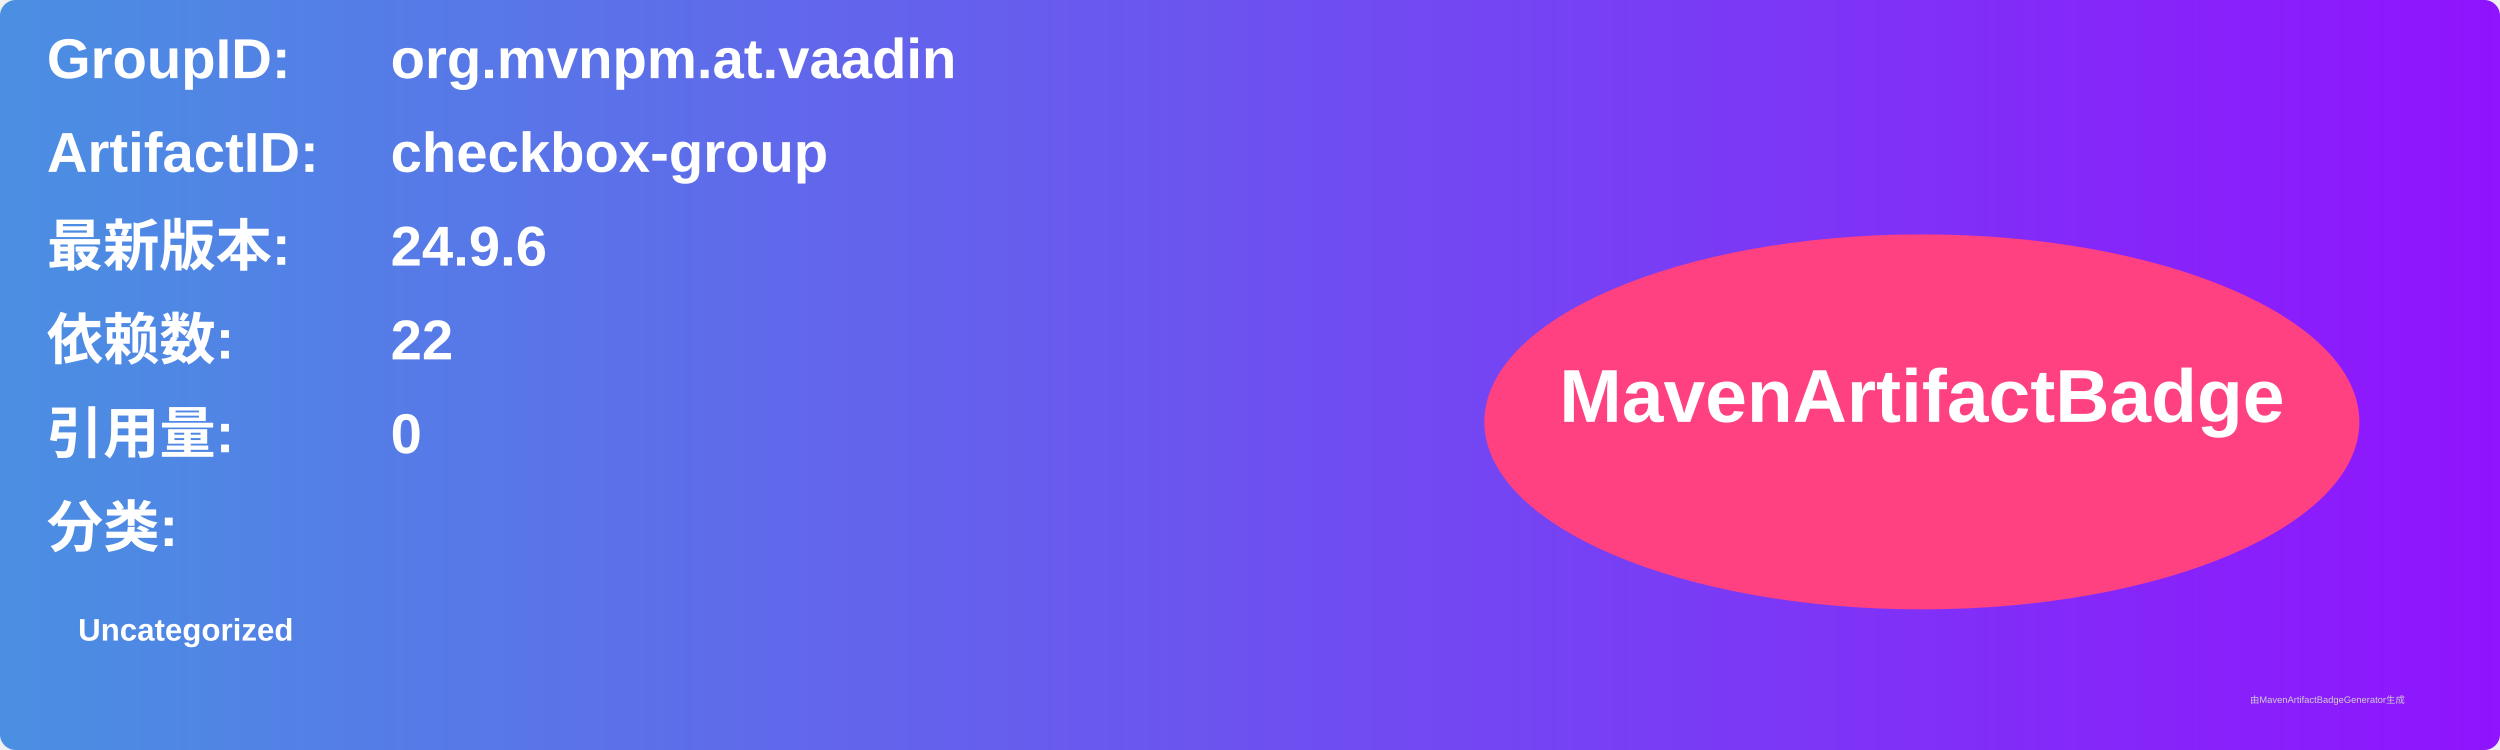
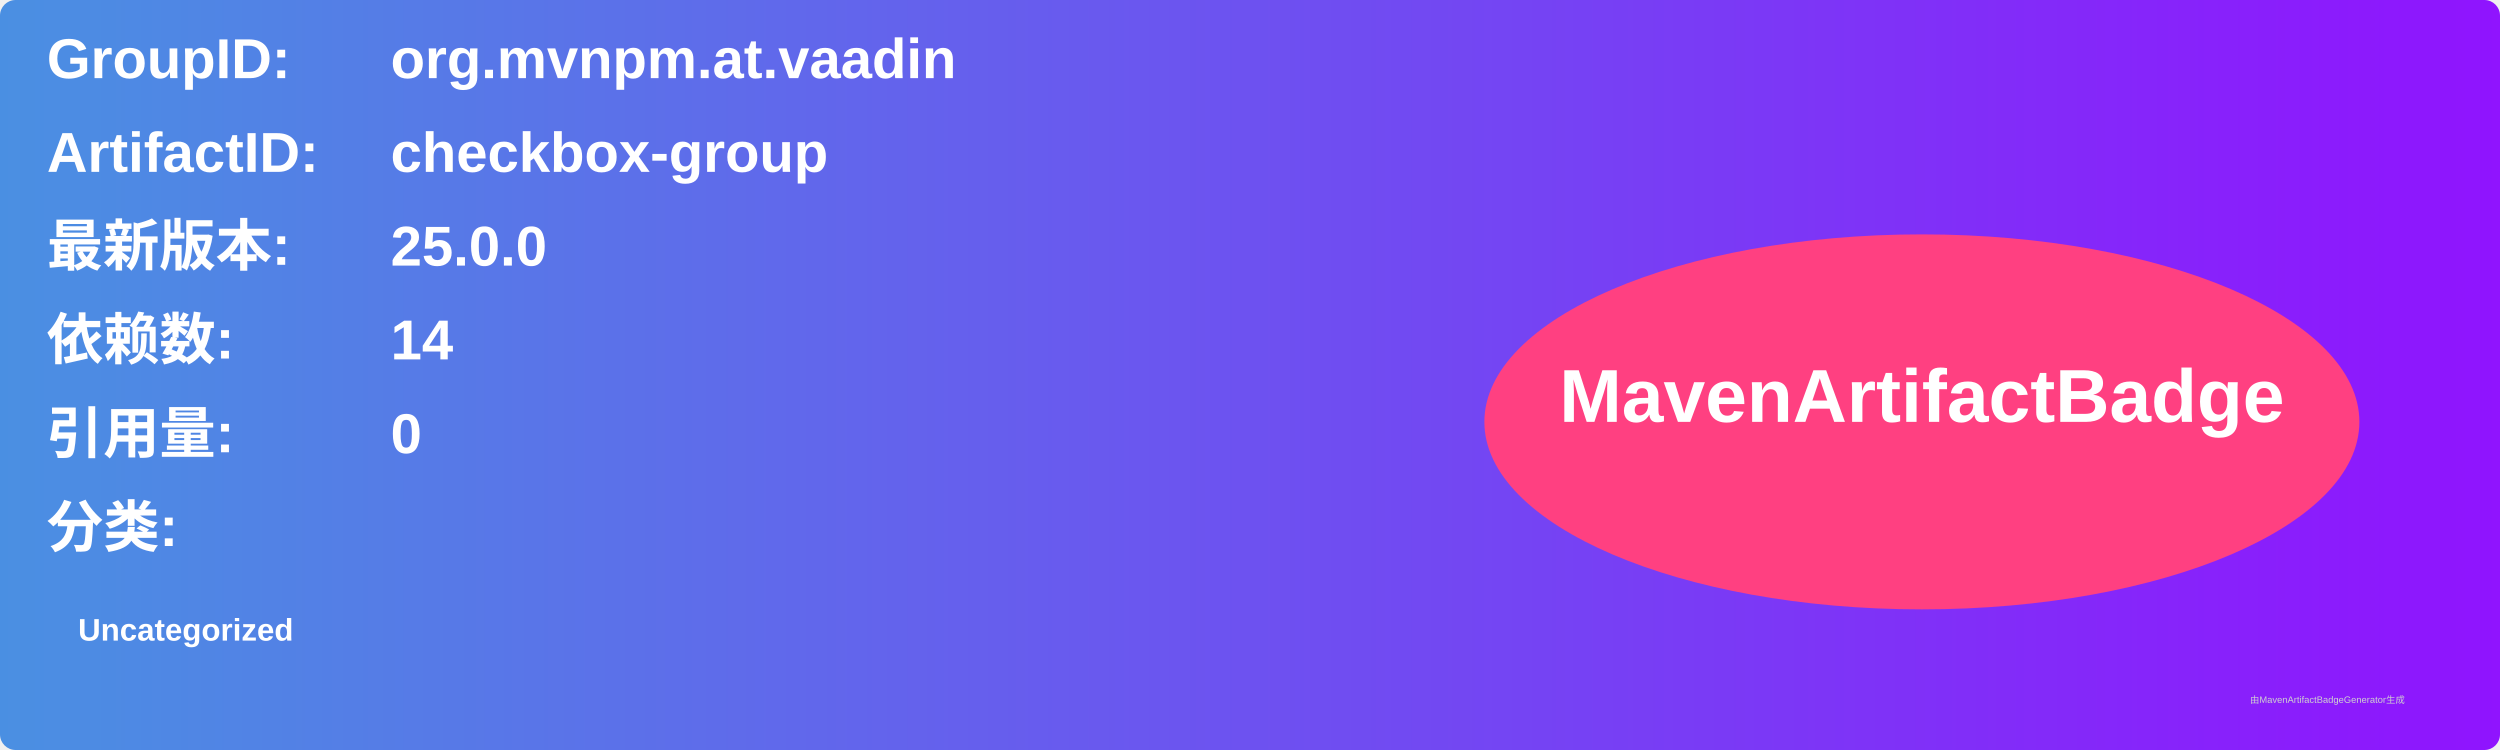
<svg xmlns="http://www.w3.org/2000/svg" width="800" height="240" viewBox="0 0 800 240">
  <linearGradient id="grad" x1="0%" y1="0%" x2="100%" y2="0%">
    <stop offset="0%" stop-color="#4a90e2" />
    <stop offset="100%" stop-color="#9013fe" />
  </linearGradient>
  <rect width="100%" height="100%" rx="5" ry="5" fill="url(#grad)" />
  <g transform="translate(15, 15)">
    <text x="0" y="10" font-family="Arial" font-size="18" fill="white" font-weight="bold" width="260">GroupID:</text>
    <text x="110" y="10" font-family="Arial" font-size="18" fill="white" font-weight="bold" width="460">org.mvnpm.at.vaadin</text>
    <text x="0" y="40" font-family="Arial" font-size="18" fill="white" font-weight="bold" width="260">ArtifactID:</text>
    <text x="110" y="40" font-family="Arial" font-size="18" fill="white" font-weight="bold" width="460">checkbox-group</text>
    <text x="0" y="70" font-family="Arial" font-size="18" fill="white" font-weight="bold">最新版本:</text>
    <text x="110" y="70" font-family="Arial" font-size="18" fill="white" font-weight="bold">
-       <tspan font-weight="bold">24.9.6</tspan>
+       <tspan font-weight="bold">25.0.0</tspan>
    </text>
    <text x="0" y="100" font-family="Arial" font-size="18" fill="white" font-weight="bold">依赖数: </text>
    <text x="110" y="100" font-family="Arial" font-size="18" fill="white">
-       <tspan font-weight="bold">22</tspan>
+       <tspan font-weight="bold">14</tspan>
    </text>
    <text x="0" y="130" font-family="Arial" font-size="18" fill="white" font-weight="bold">引用量: </text>
    <text x="110" y="130" font-family="Arial" font-size="18" fill="white">
      <tspan font-weight="bold">0</tspan>
    </text>
    <text x="0" y="160" font-family="Arial" font-size="18" fill="white" font-weight="bold">分类:</text>
    <text x="10" y="190" font-family="Arial" font-size="10" fill="white">
      <tspan font-weight="bold">Uncategorized</tspan>
    </text>
    <ellipse cx="600" cy="120" rx="140" ry="60" fill="#ff4081" />
    <text x="600" y="120" text-anchor="middle" font-family="Arial" font-size="24" fill="white" font-weight="bold">MavenArtifactBadge</text>
  </g>
  <text x="720" y="225" font-family="Arial" font-size="3" fill="#d0d0d0">由MavenArtifactBadgeGenerator生成</text>
</svg>
